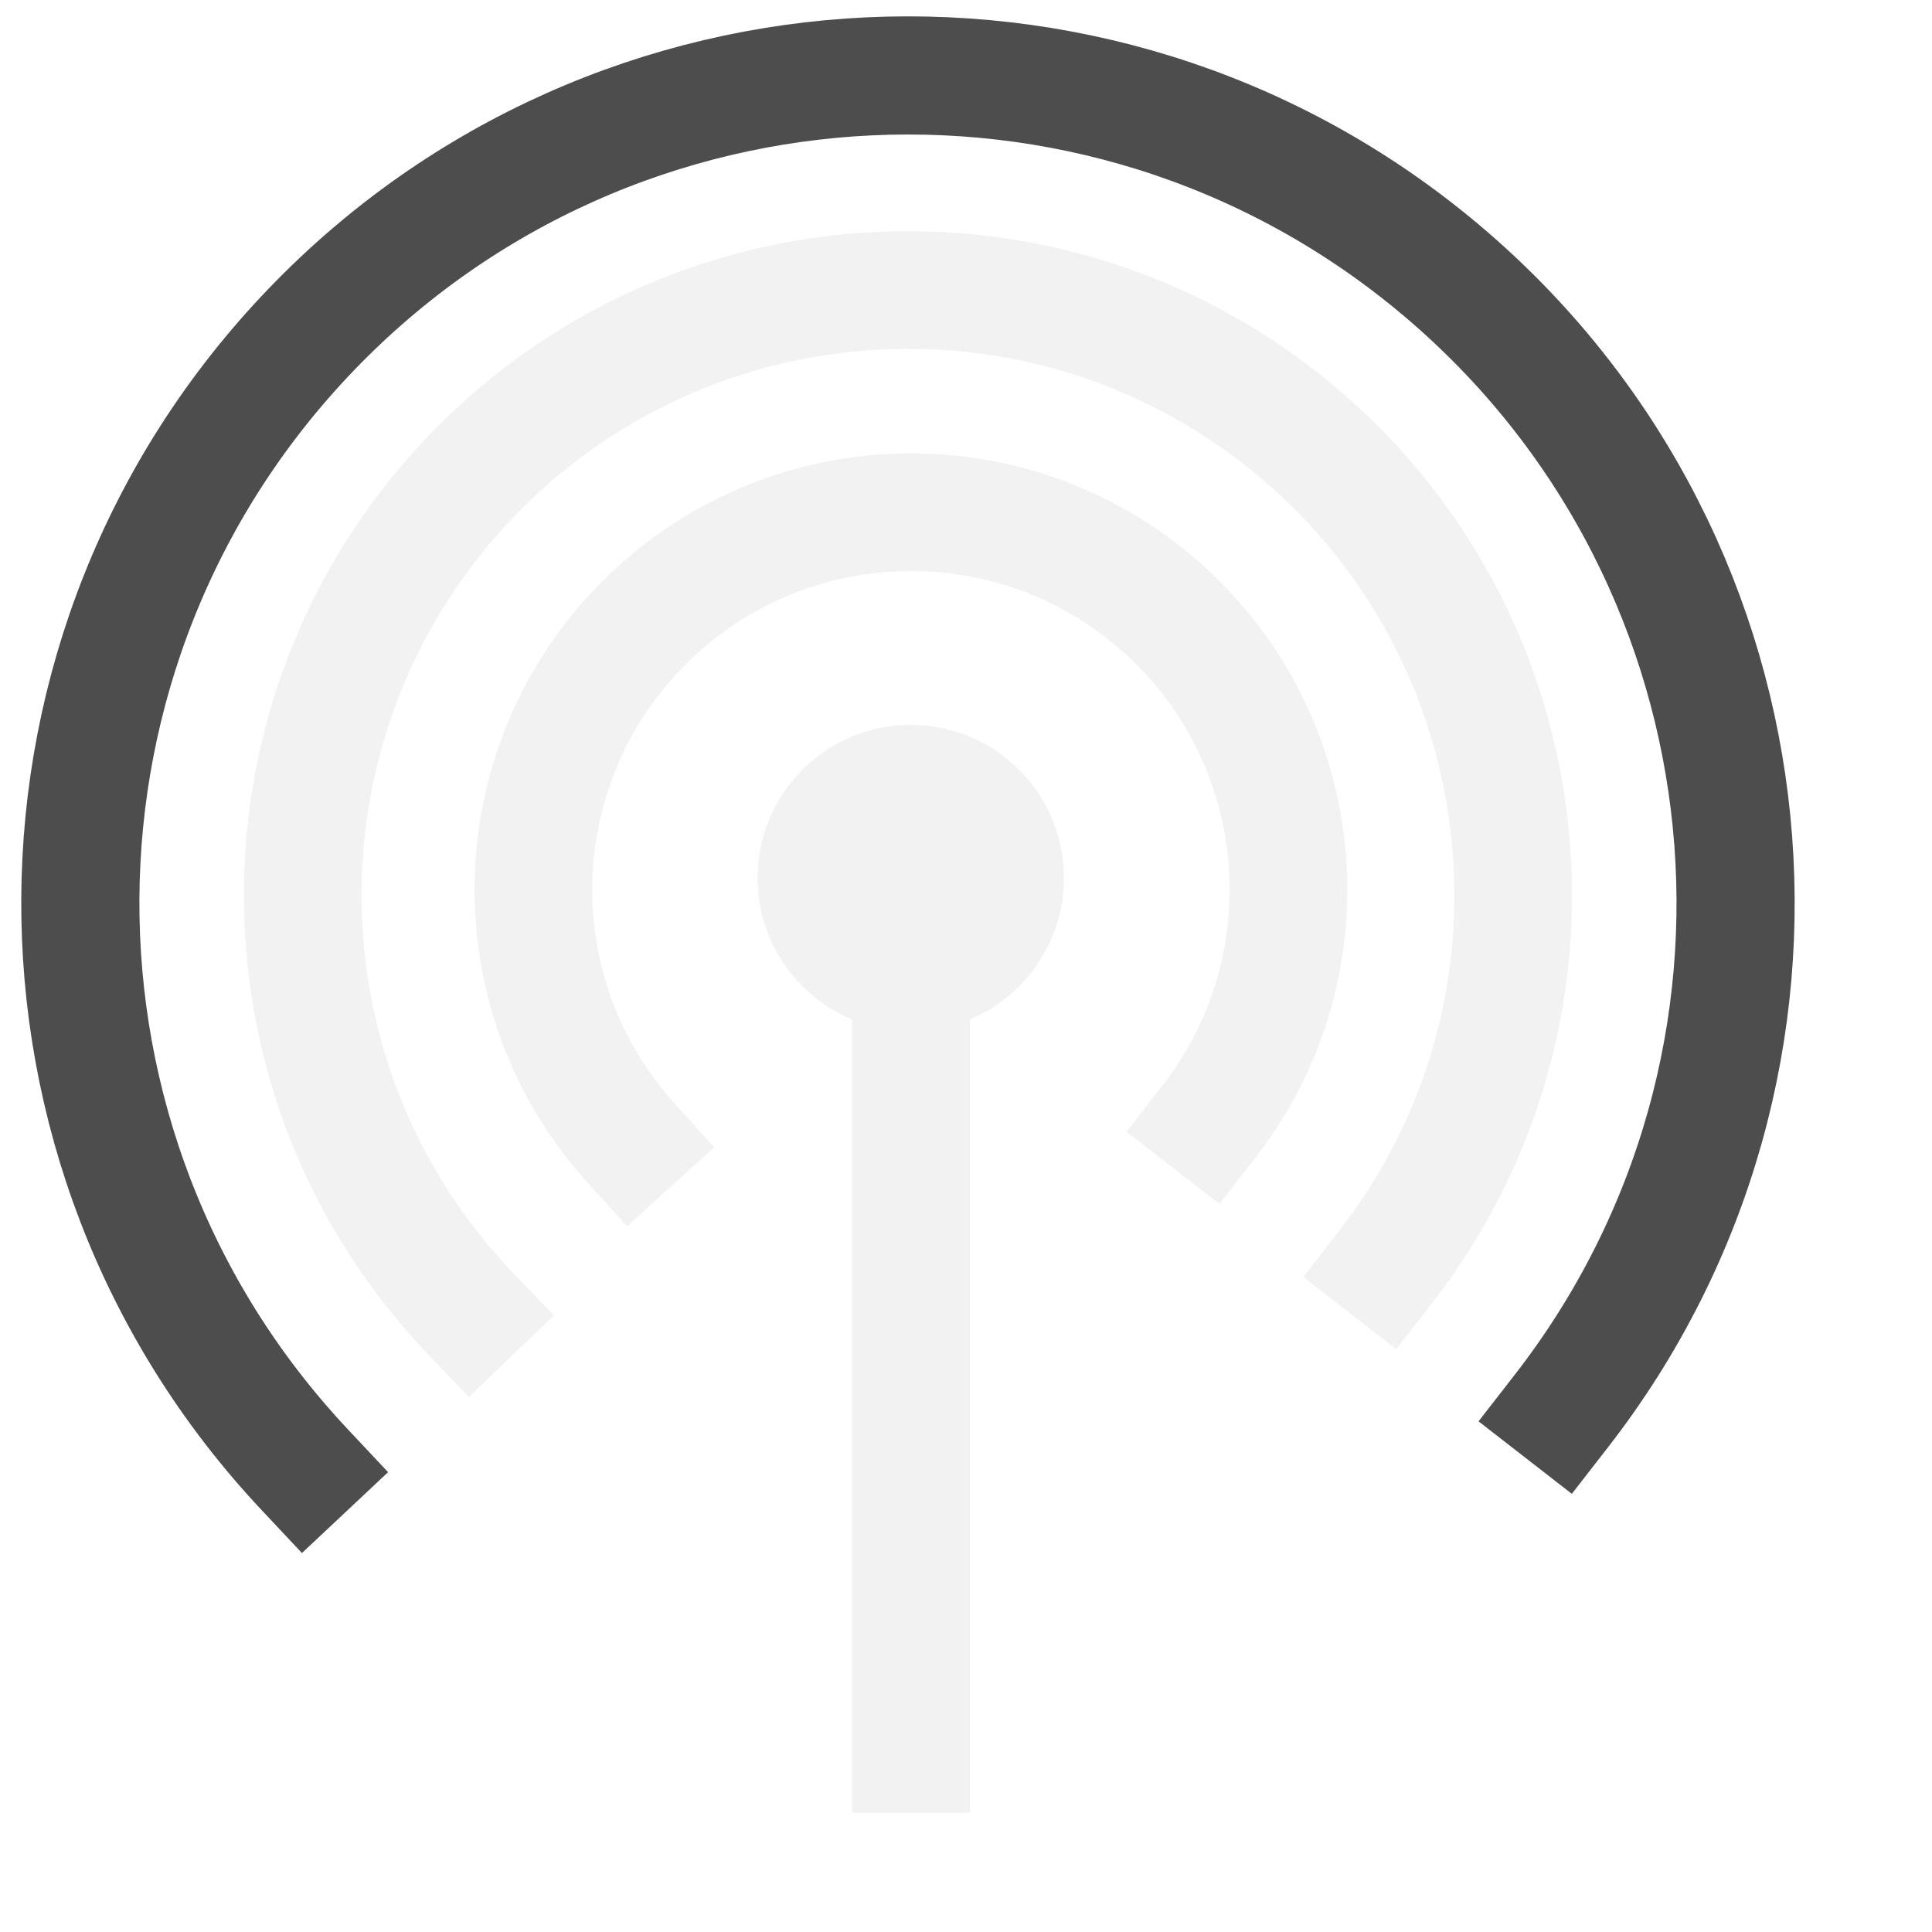
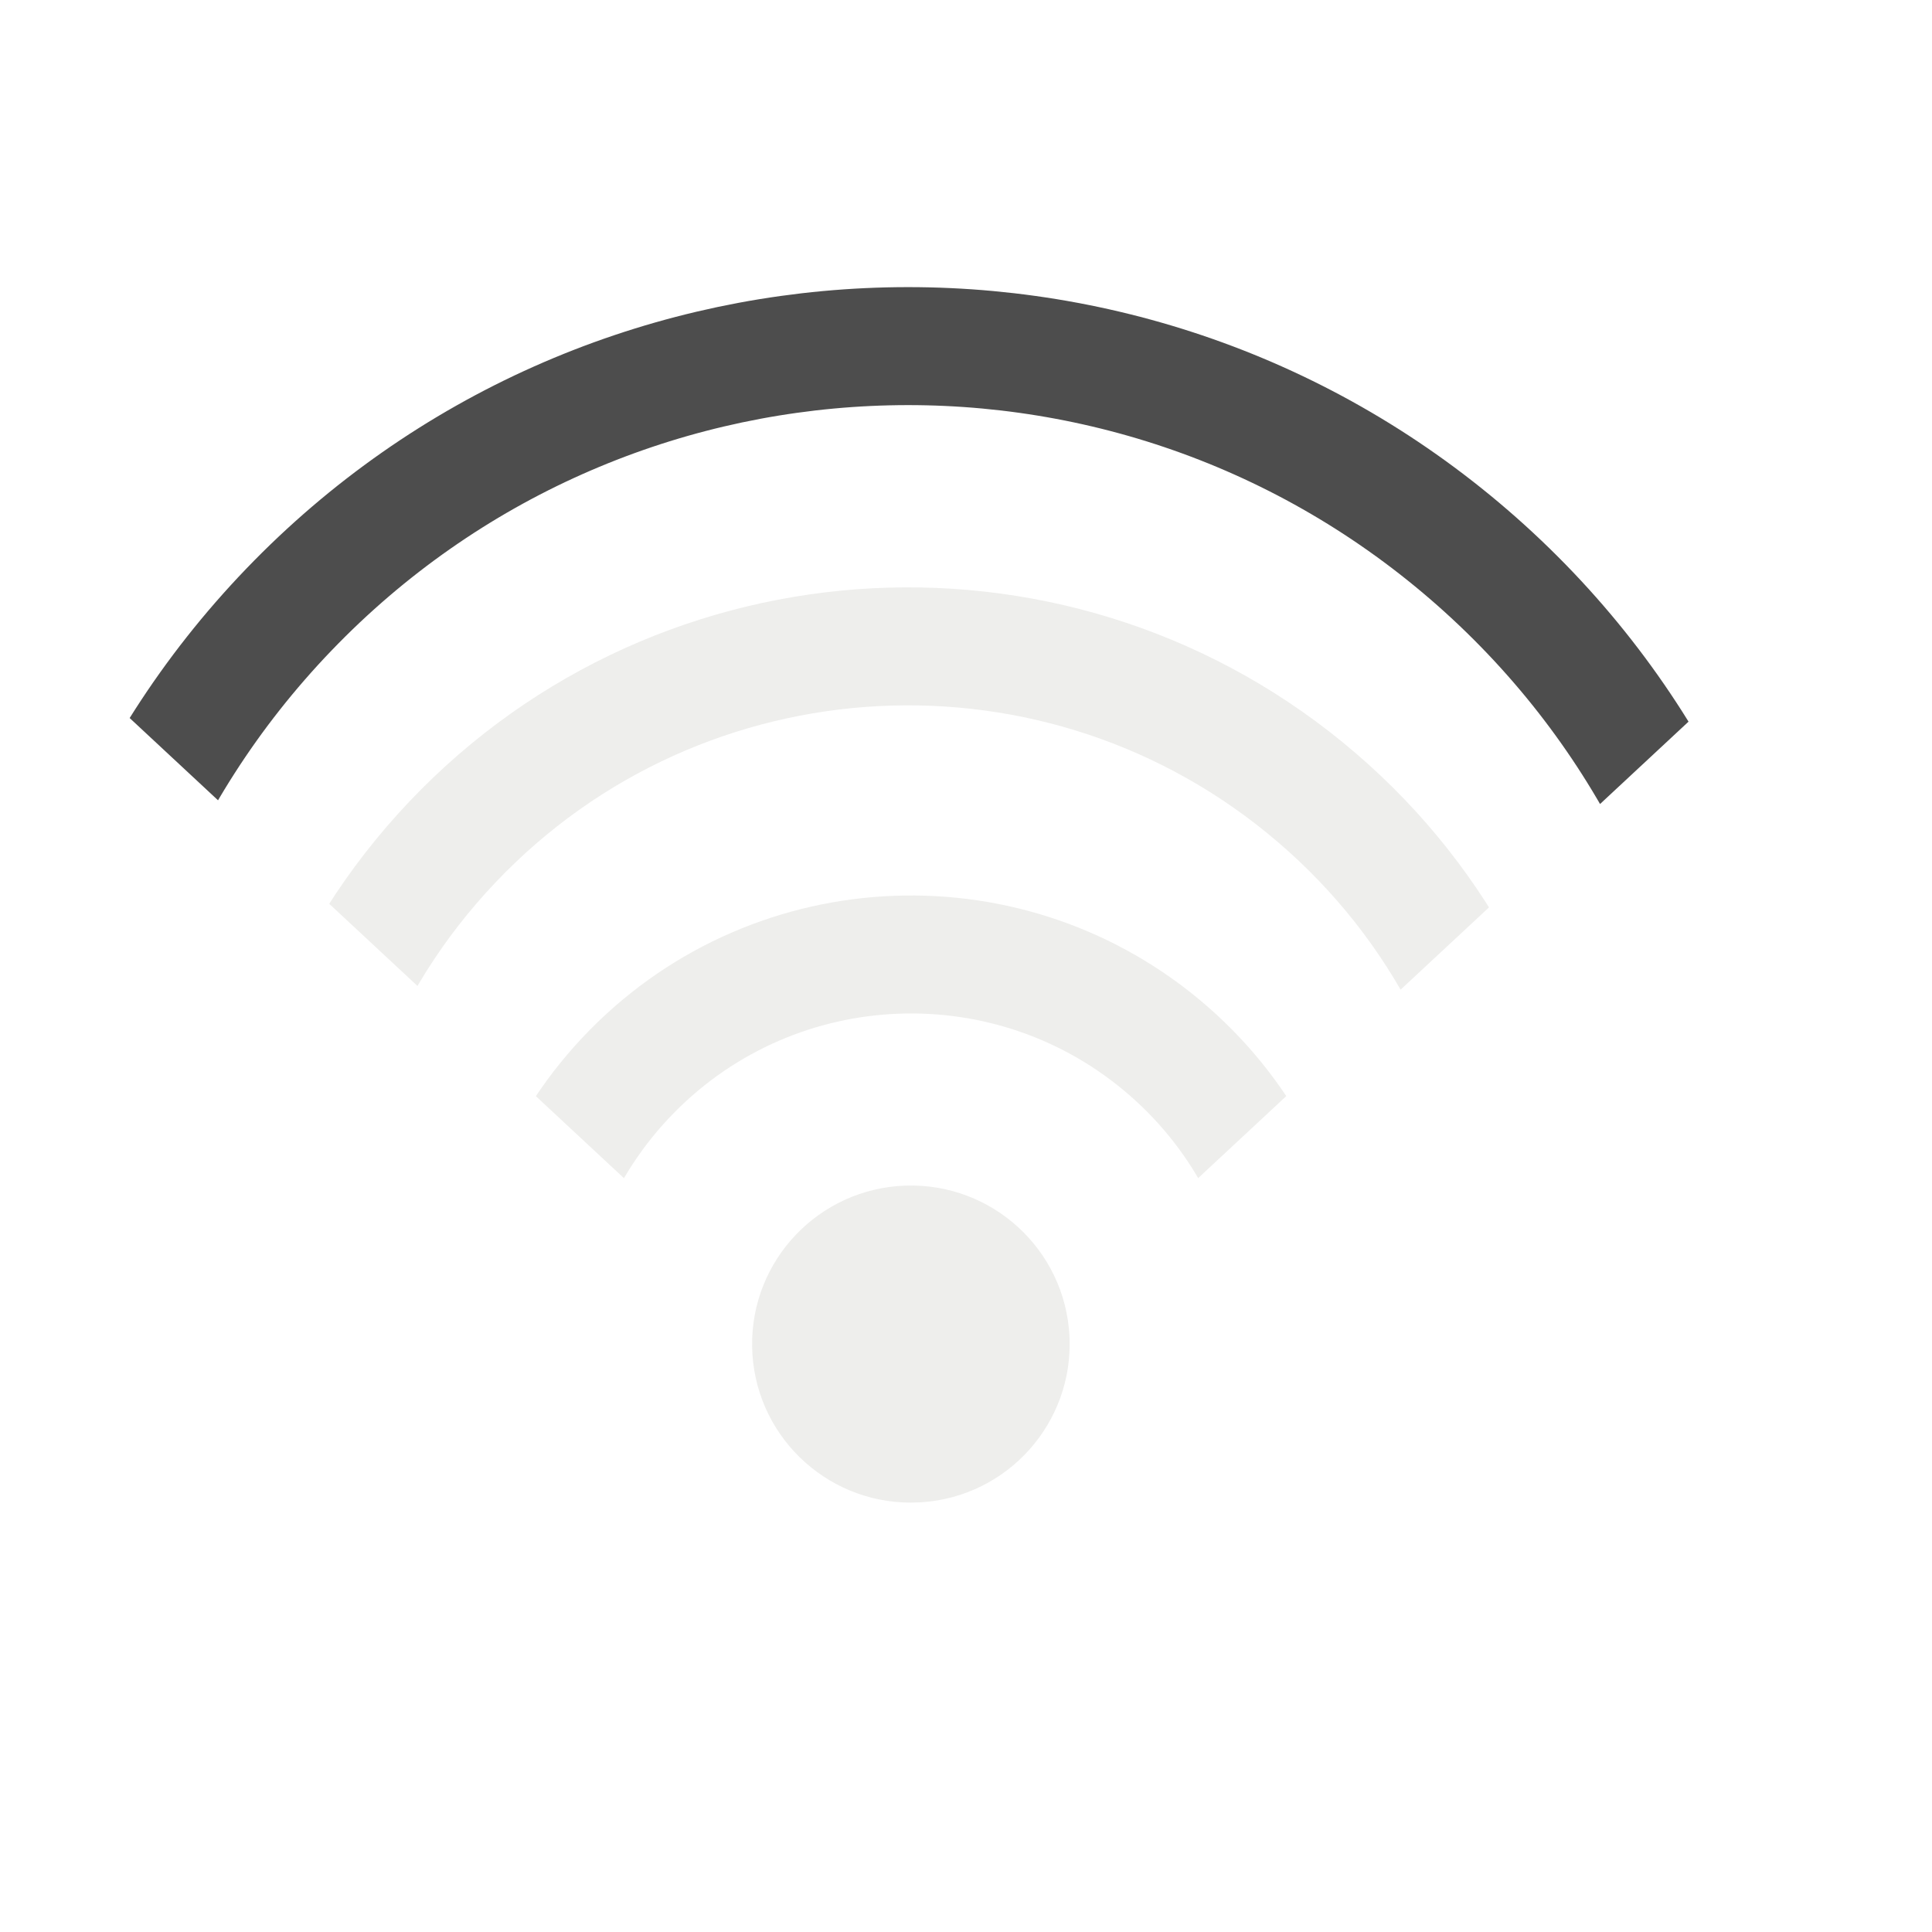
- <svg xmlns="http://www.w3.org/2000/svg" width="38.4pt" height="38.4pt">
-   <defs />
-   <g id="layer0">
-     <path id="shape4" transform="matrix(3.88578e-16 1 -1 3.88578e-16 28.1952 19.2102)" fill="#f2f2f2" fill-rule="evenodd" stroke="#595959" stroke-width="0" stroke-linecap="square" stroke-linejoin="miter" stroke-miterlimit="2.013" d="M8.108 3.789C7.961 1.579 6.069 -0.105 3.856 0.005C1.644 0.116 -0.071 1.98 0.002 4.194C0.076 6.408 1.911 8.154 4.126 8.117C6.341 8.08 8.117 6.274 8.117 4.059" />
-     <path id="shape1" transform="translate(24.1444, 23.21)" fill="none" stroke="#f2f2f2" stroke-width="3.118" stroke-linecap="square" stroke-linejoin="bevel" d="M0 0L0 23.271" />
-     <path id="shape0" transform="translate(14.1367, 13.5736)" fill="none" stroke="#f2f2f2" stroke-width="3.118" stroke-linecap="square" stroke-linejoin="miter" stroke-miterlimit="2.013" d="M17.905 16.144C21.157 11.959 20.581 5.964 16.592 2.474C12.603 -1.015 6.584 -0.788 2.869 2.992C-0.846 6.773 -0.968 12.794 2.59 16.722" />
-     <path id="shape11" transform="translate(8.02221, 7.68524)" fill="none" stroke="#f2f2f2" stroke-width="3.118" stroke-linecap="square" stroke-linejoin="miter" stroke-miterlimit="2.013" d="M28.704 25.882C33.953 19.128 32.978 9.443 26.488 3.871C19.999 -1.702 10.279 -1.201 4.396 5.008C-1.487 11.218 -1.462 20.951 4.452 27.13" />
-     <path id="shape2" transform="translate(2.12861, 1.99936)" fill="none" stroke="#4d4d4d" stroke-width="3.131" stroke-linecap="square" stroke-linejoin="miter" stroke-miterlimit="2.013" d="M39.251 35.392C46.412 26.178 45.104 12.97 36.275 5.339C27.446 -2.292 14.188 -1.673 6.108 6.746C-1.972 15.166 -2.044 28.438 5.943 36.945" />
-   </g>
+ <svg xmlns="http://www.w3.org/2000/svg" width="38.4pt" height="38.4pt" id="svg2" version="1.1">
+   <defs id="defs4">
+     <clipPath clipPathUnits="userSpaceOnUse" id="clipPath3775">
+       <rect style="color:#000000;fill:#fce94f;fill-opacity:1;fill-rule:evenodd;stroke:none;stroke-width:2.1;marker:none;visibility:visible;display:inline;overflow:visible;enable-background:accumulate" id="rect3777" width="37.645" height="37.645" x="-14.038" y="9.434" transform="matrix(0.7310017,-0.6823757,0.7310017,0.6823757,0,0)" />
+     </clipPath>
+     <clipPath clipPathUnits="userSpaceOnUse" id="clipPath3779">
+       <rect transform="matrix(0.7310017,-0.6823757,0.7310017,0.6823757,0,0)" y="9.434" x="-14.038" height="37.645" width="37.645" id="rect3781" style="color:#000000;fill:#fce94f;fill-opacity:1;fill-rule:evenodd;stroke:none;stroke-width:2.1;marker:none;visibility:visible;display:inline;overflow:visible;enable-background:accumulate" />
+     </clipPath>
+     <clipPath clipPathUnits="userSpaceOnUse" id="clipPath3783">
+       <rect style="color:#000000;fill:#fce94f;fill-opacity:1;fill-rule:evenodd;stroke:none;stroke-width:2.1;marker:none;visibility:visible;display:inline;overflow:visible;enable-background:accumulate" id="rect3785" width="37.645" height="37.645" x="-14.038" y="9.434" transform="matrix(0.7310017,-0.6823757,0.7310017,0.6823757,0,0)" />
+     </clipPath>
+   </defs>
+   <path style="fill:#eeeeec;fill-rule:evenodd;stroke:#595959;stroke-width:0;stroke-linecap:square;stroke-linejoin:miter;stroke-miterlimit:2.013" d="m 24.419,39.812 c 2.292,-0.152 4.037,-2.111 3.923,-4.402 -0.115,-2.29 -2.047,-4.066 -4.343,-3.99 -2.295,0.076 -4.106,1.976 -4.067,4.269 0.038,2.293 1.911,4.132 4.207,4.132" stroke-miterlimit="2.013" id="shape4" />
+   <path style="fill:none;stroke:#eeeeec;stroke-width:3.509;stroke-linecap:square;stroke-linejoin:miter;stroke-miterlimit:2.013" d="m 33.32,45.86 c 3.774,-4.862 3.106,-11.827 -1.523,-15.881 -4.629,-4.054 -11.612,-3.79 -15.922,0.602 -4.31,4.392 -4.452,11.387 -0.323,15.95" stroke-miterlimit="2.013" id="shape0" clip-path="url(#clipPath3783)" transform="matrix(0.8935666,0,0,0.8910798,2.560977,1.142327)" />
+   <path style="fill:none;stroke:#eeeeec;stroke-width:3.509;stroke-linecap:square;stroke-linejoin:miter;stroke-miterlimit:2.013" d="M 38.756,48.008 C 44.846,40.162 43.715,28.911 36.185,22.438 28.656,15.964 17.378,16.545 10.552,23.759 3.726,30.973 3.755,42.28 10.618,49.459" stroke-miterlimit="2.013" id="path10" clip-path="url(#clipPath3779)" transform="matrix(0.8935666,0,0,0.8910798,2.560977,1.142327)" />
+   <path style="fill:none;stroke:#4d4d4d;stroke-width:3.509;stroke-linecap:square;stroke-linejoin:miter;stroke-miterlimit:2.013" d="M 44.155,50.127 C 52.463,39.423 50.946,24.079 40.702,15.214 30.458,6.35 15.076,7.068 5.701,16.849 -3.674,26.63 -3.758,42.049 5.509,51.932" stroke-miterlimit="2.013" id="shape2" clip-path="url(#clipPath3775)" transform="matrix(0.8935666,0,0,0.8910798,2.560977,1.142327)" />
</svg>
